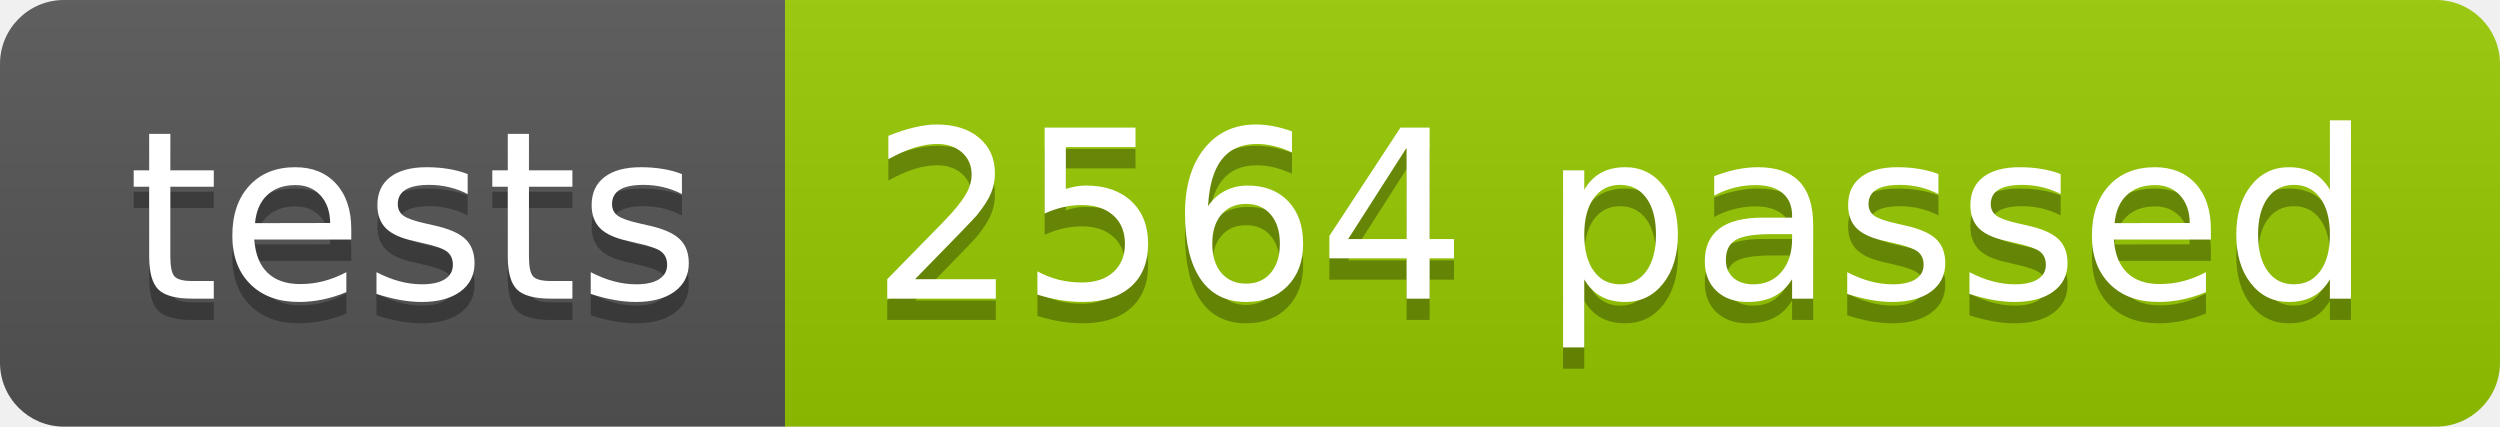
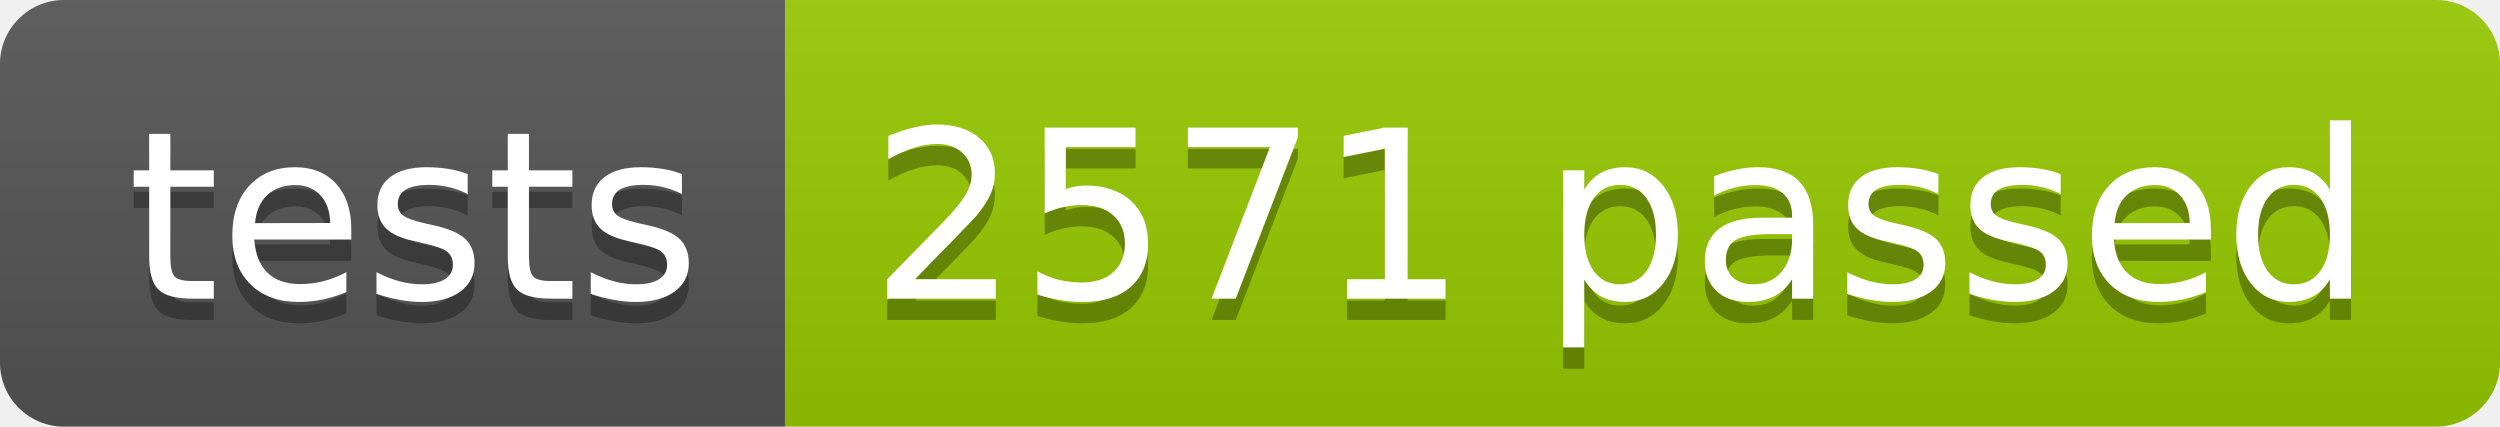
<svg xmlns="http://www.w3.org/2000/svg" width="117.2" height="20">
  <linearGradient id="smooth" x2="0" y2="100%">
    <stop offset="0" stop-color="#bbb" stop-opacity=".1" />
    <stop offset="1" stop-opacity=".1" />
  </linearGradient>
  <clipPath id="round">
    <rect width="117.2" height="20" rx="3" fill="#fff" />
  </clipPath>
  <g clip-path="url(#round)">
    <rect width="36.8" height="20" fill="#555" />
    <rect x="36.8" width="80.4" height="20" fill="#97CA00" />
    <rect width="117.2" height="20" fill="url(#smooth)" />
  </g>
  <g fill="#fff" text-anchor="middle" font-family="DejaVu Sans,Verdana,Geneva,sans-serif" font-size="110">
    <text x="194.0" y="150" fill="#010101" fill-opacity=".3" transform="scale(0.1)" textLength="268.0" lengthAdjust="spacing">tests</text>
    <text x="194.0" y="140" transform="scale(0.1)" textLength="268.0" lengthAdjust="spacing">tests</text>
-     <text x="760.0" y="150" fill="#010101" fill-opacity=".3" transform="scale(0.1)" textLength="704.0" lengthAdjust="spacing">2564 passed</text>
-     <text x="760.0" y="140" transform="scale(0.1)" textLength="704.0" lengthAdjust="spacing">2564 passed</text>
+     <text x="760.0" y="150" fill="#010101" fill-opacity=".3" transform="scale(0.1)" textLength="704.0" lengthAdjust="spacing">2571 passed</text>
+     <text x="760.0" y="140" transform="scale(0.1)" textLength="704.0" lengthAdjust="spacing">2571 passed</text>
  </g>
</svg>
